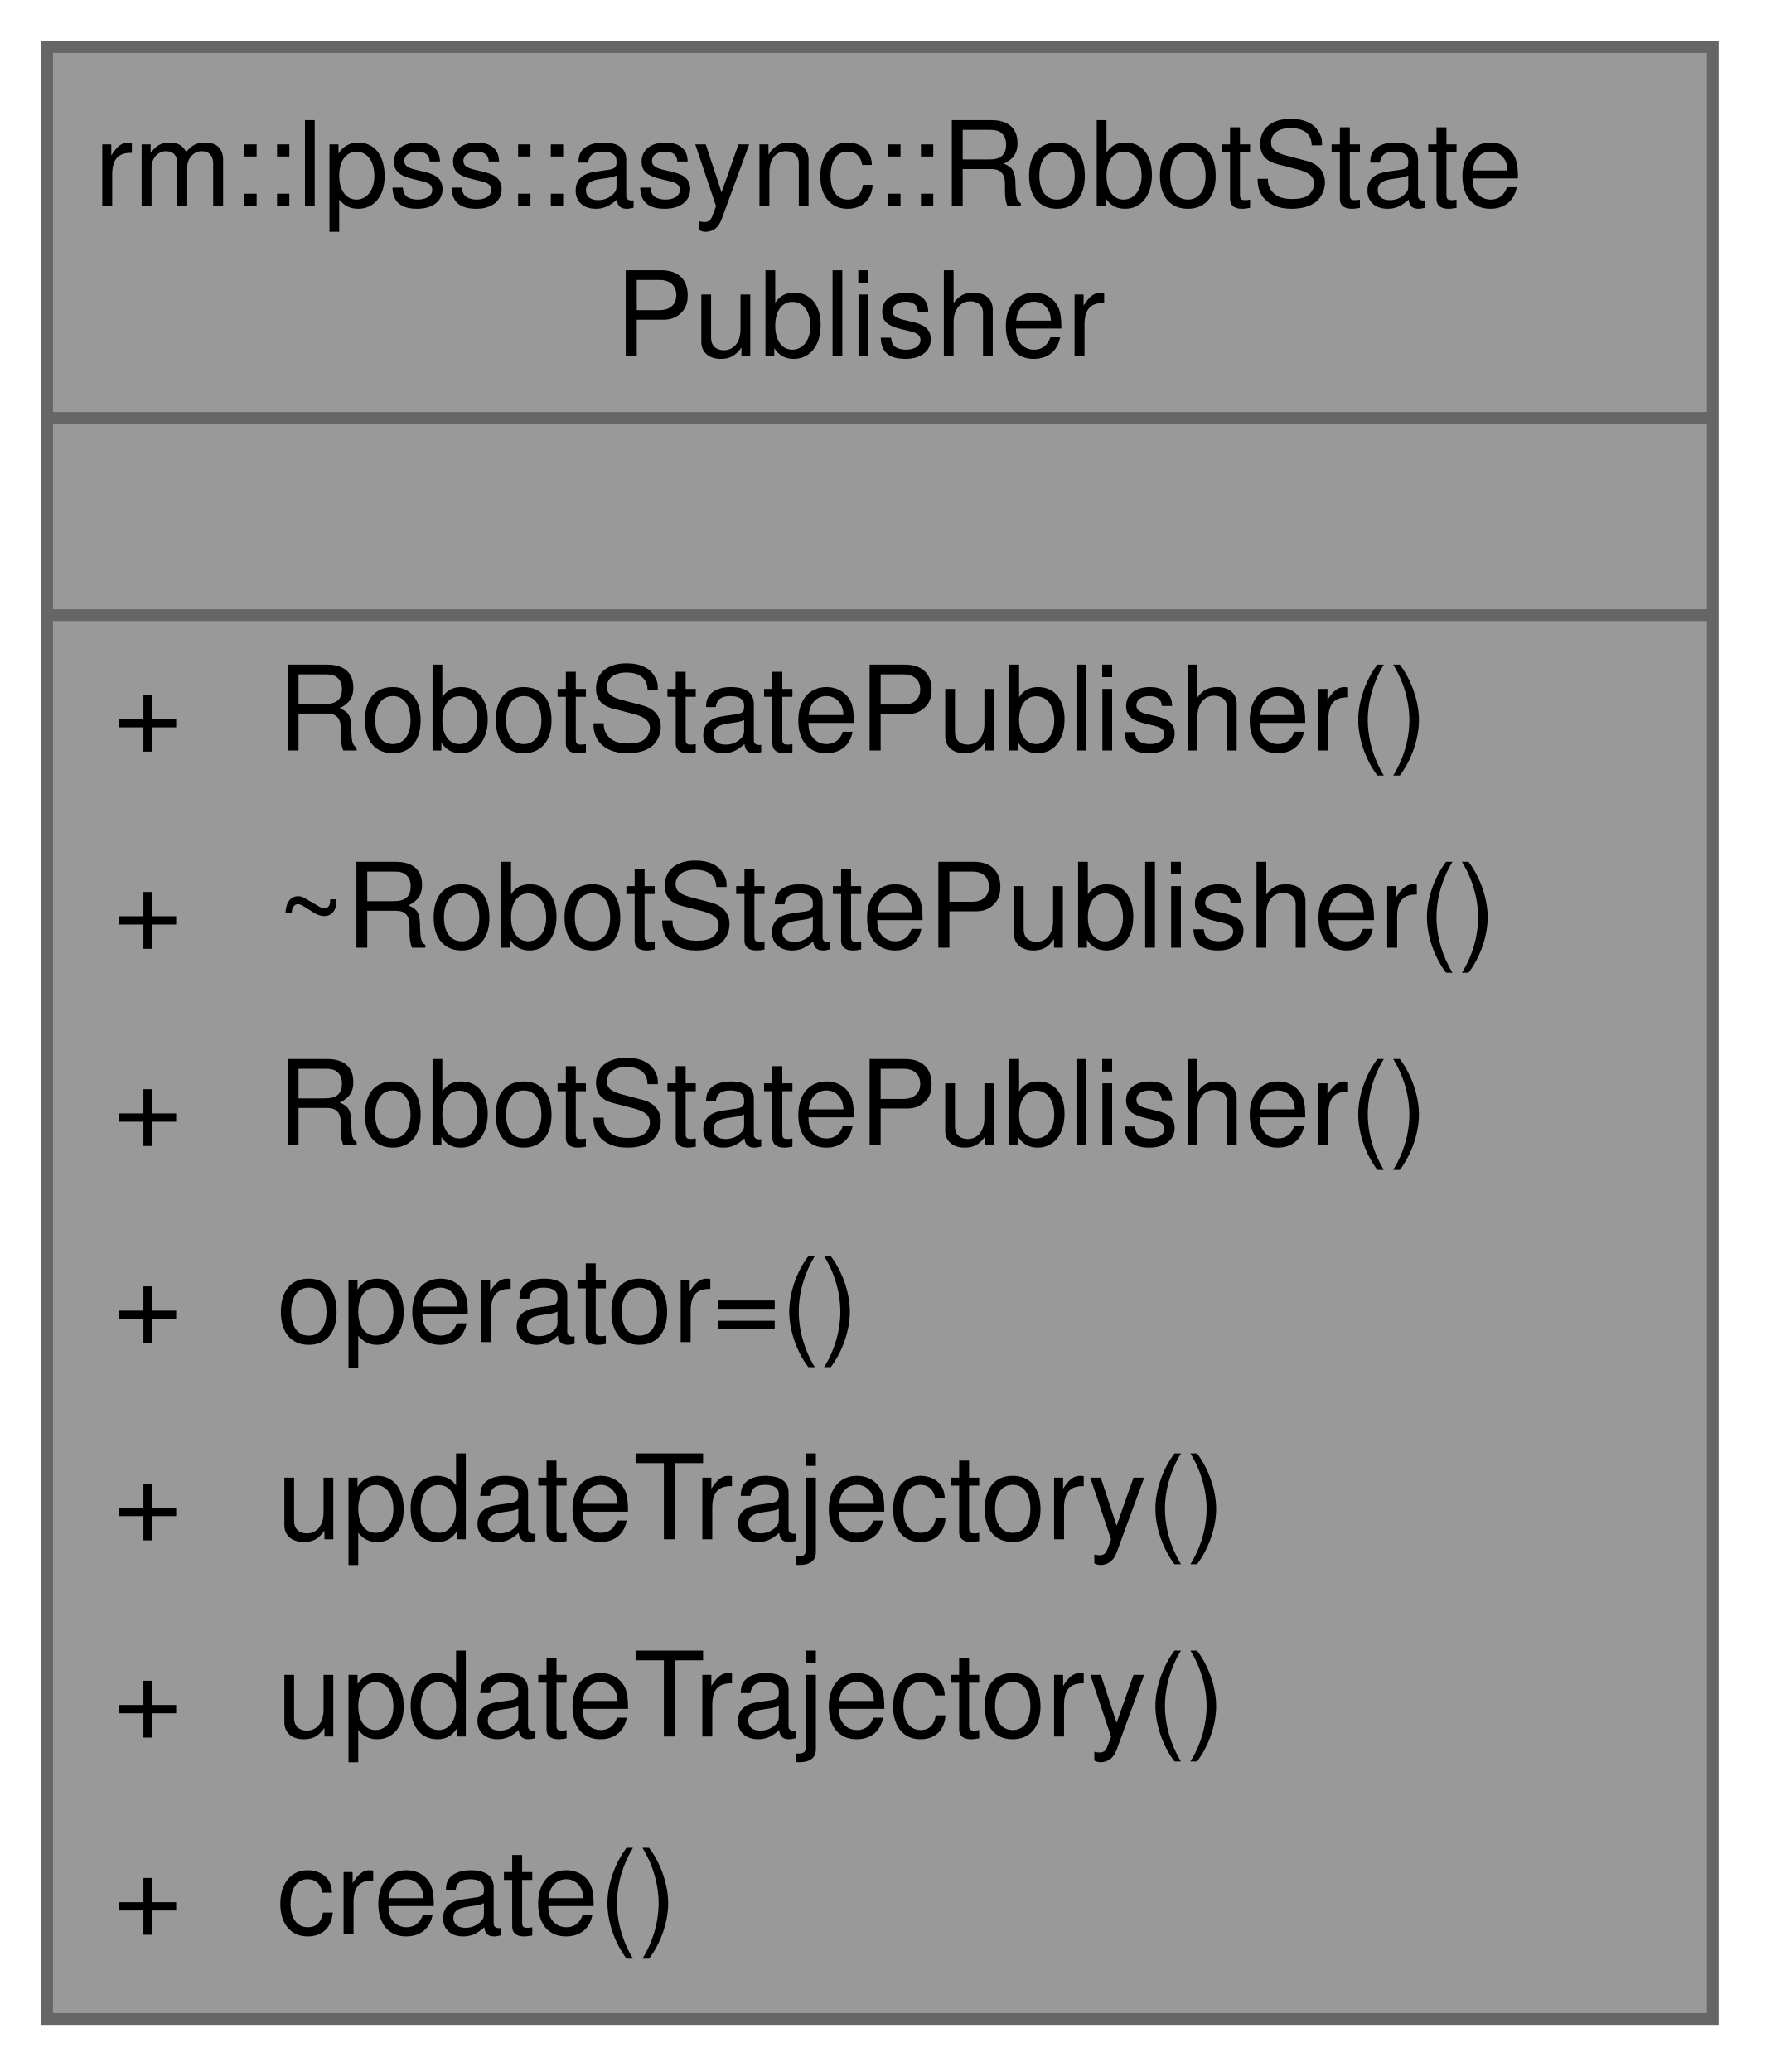
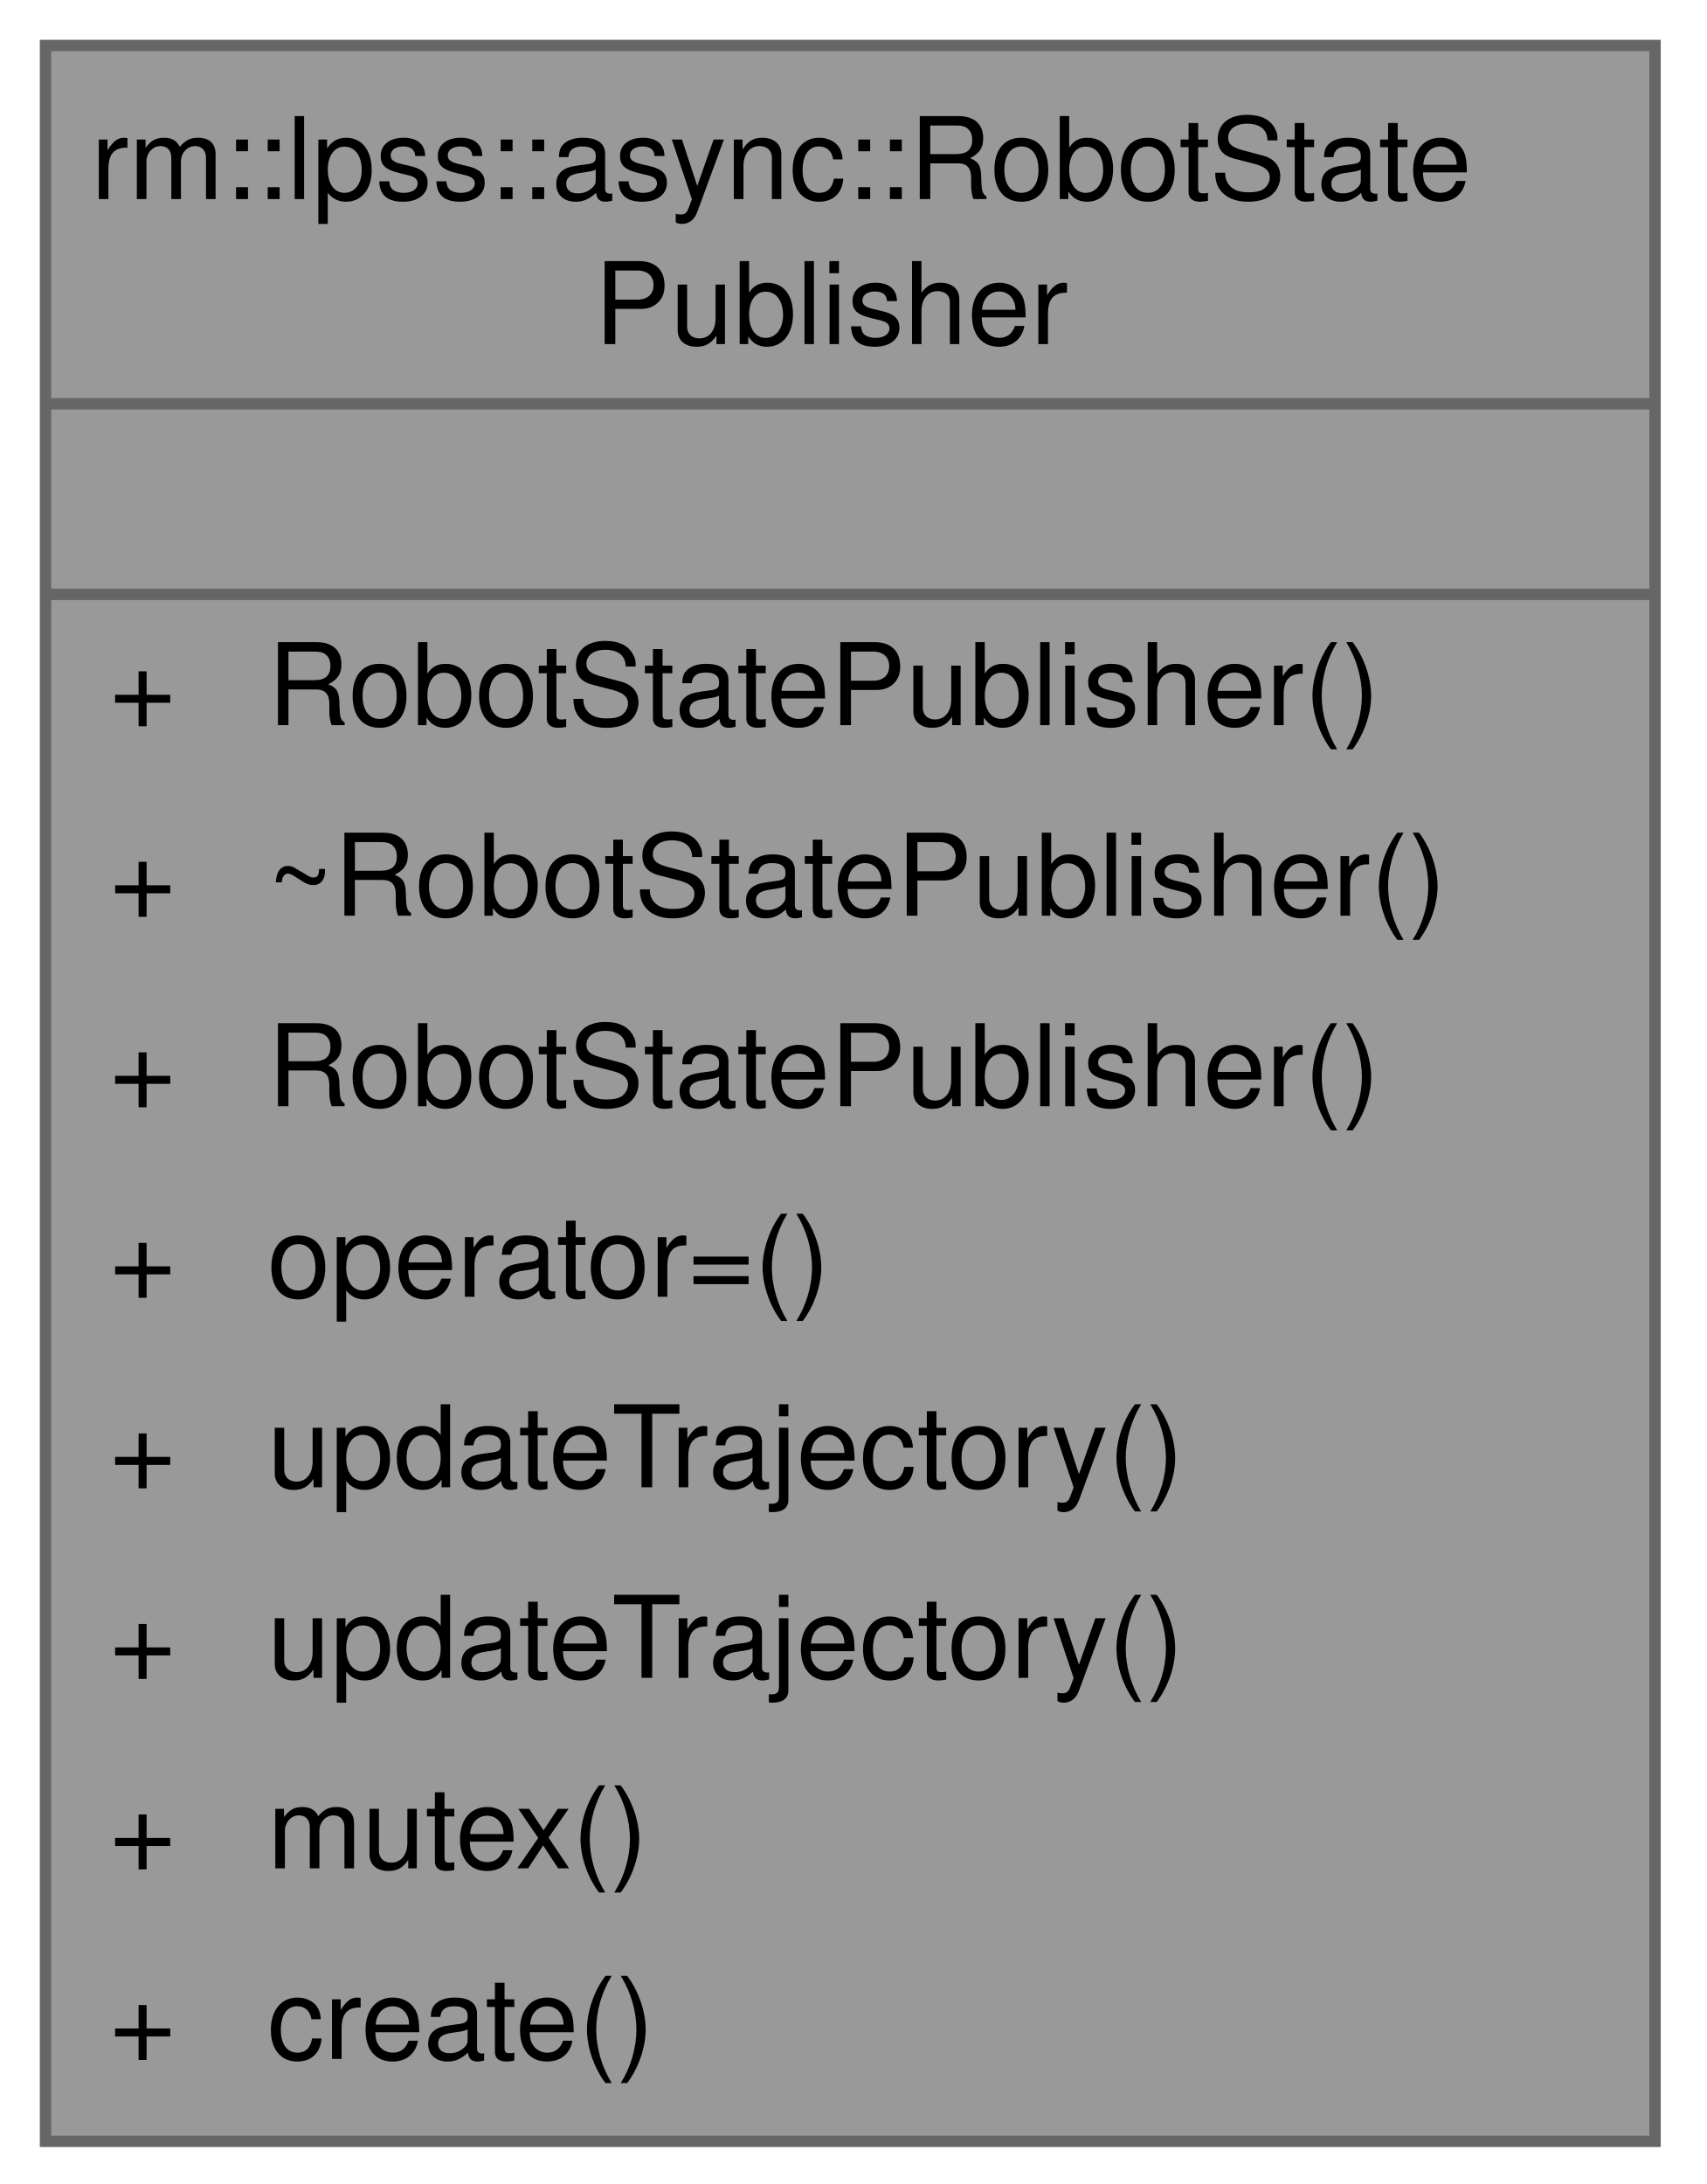
- <svg xmlns="http://www.w3.org/2000/svg" xmlns:xlink="http://www.w3.org/1999/xlink" width="150pt" height="176pt" viewBox="0.00 0.00 150.00 176.00">
-   <g id="graph0" class="graph" transform="scale(1 1) rotate(0) translate(4 171.5)">
+ <svg xmlns="http://www.w3.org/2000/svg" xmlns:xlink="http://www.w3.org/1999/xlink" width="150pt" height="192pt" viewBox="0.00 0.00 150.00 192.00">
+   <g id="graph0" class="graph" transform="scale(1 1) rotate(0) translate(4 188.25)">
    <g id="Node000001" class="node">
      <g id="a_Node000001">
-         <a xlink:title="异步机器人状态发布者，基于定时器周期性发布 TF 和 URDF 消息">
-           <polygon fill="#999999" stroke="none" points="141.5,-167.5 0,-167.5 0,0 141.5,0 141.5,-167.5" />
-           <text xml:space="preserve" text-anchor="start" x="4" y="-154" font-family="Helvetica,sans-Serif" font-size="10.00">rm::lpss::async::RobotState</text>
-           <text xml:space="preserve" text-anchor="start" x="48.25" y="-141.25" font-family="Helvetica,sans-Serif" font-size="10.00">Publisher</text>
-           <text xml:space="preserve" text-anchor="start" x="69.25" y="-124.5" font-family="Helvetica,sans-Serif" font-size="10.00"> </text>
+         <a xlink:title="异步机器人状态发布者，基于定时器周期性发布动态 TF、静态 TF 和 URDF 消息">
+           <polygon fill="#999999" stroke="none" points="141.5,-184.25 0,-184.25 0,0 141.5,0 141.5,-184.25" />
+           <text xml:space="preserve" text-anchor="start" x="4" y="-170.75" font-family="Helvetica,sans-Serif" font-size="10.00">rm::lpss::async::RobotState</text>
+           <text xml:space="preserve" text-anchor="start" x="48.25" y="-158" font-family="Helvetica,sans-Serif" font-size="10.00">Publisher</text>
+           <text xml:space="preserve" text-anchor="start" x="69.25" y="-141.25" font-family="Helvetica,sans-Serif" font-size="10.00"> </text>
+           <text xml:space="preserve" text-anchor="start" x="5.62" y="-124.5" font-family="Helvetica,sans-Serif" font-size="10.00">+</text>
+           <text xml:space="preserve" text-anchor="start" x="19.5" y="-124.5" font-family="Helvetica,sans-Serif" font-size="10.00">RobotStatePublisher()</text>
          <text xml:space="preserve" text-anchor="start" x="5.62" y="-107.75" font-family="Helvetica,sans-Serif" font-size="10.00">+</text>
-           <text xml:space="preserve" text-anchor="start" x="19.5" y="-107.75" font-family="Helvetica,sans-Serif" font-size="10.00">RobotStatePublisher()</text>
+           <text xml:space="preserve" text-anchor="start" x="19.5" y="-107.75" font-family="Helvetica,sans-Serif" font-size="10.00">~RobotStatePublisher()</text>
          <text xml:space="preserve" text-anchor="start" x="5.62" y="-91" font-family="Helvetica,sans-Serif" font-size="10.00">+</text>
-           <text xml:space="preserve" text-anchor="start" x="19.5" y="-91" font-family="Helvetica,sans-Serif" font-size="10.00">~RobotStatePublisher()</text>
+           <text xml:space="preserve" text-anchor="start" x="19.5" y="-91" font-family="Helvetica,sans-Serif" font-size="10.00">RobotStatePublisher()</text>
          <text xml:space="preserve" text-anchor="start" x="5.62" y="-74.25" font-family="Helvetica,sans-Serif" font-size="10.00">+</text>
-           <text xml:space="preserve" text-anchor="start" x="19.5" y="-74.25" font-family="Helvetica,sans-Serif" font-size="10.00">RobotStatePublisher()</text>
+           <text xml:space="preserve" text-anchor="start" x="19.5" y="-74.25" font-family="Helvetica,sans-Serif" font-size="10.00">operator=()</text>
          <text xml:space="preserve" text-anchor="start" x="5.62" y="-57.5" font-family="Helvetica,sans-Serif" font-size="10.00">+</text>
-           <text xml:space="preserve" text-anchor="start" x="19.5" y="-57.5" font-family="Helvetica,sans-Serif" font-size="10.00">operator=()</text>
+           <text xml:space="preserve" text-anchor="start" x="19.5" y="-57.5" font-family="Helvetica,sans-Serif" font-size="10.00">updateTrajectory()</text>
          <text xml:space="preserve" text-anchor="start" x="5.62" y="-40.75" font-family="Helvetica,sans-Serif" font-size="10.00">+</text>
          <text xml:space="preserve" text-anchor="start" x="19.5" y="-40.75" font-family="Helvetica,sans-Serif" font-size="10.00">updateTrajectory()</text>
          <text xml:space="preserve" text-anchor="start" x="5.62" y="-24" font-family="Helvetica,sans-Serif" font-size="10.00">+</text>
-           <text xml:space="preserve" text-anchor="start" x="19.5" y="-24" font-family="Helvetica,sans-Serif" font-size="10.00">updateTrajectory()</text>
+           <text xml:space="preserve" text-anchor="start" x="19.5" y="-24" font-family="Helvetica,sans-Serif" font-size="10.00">mutex()</text>
          <text xml:space="preserve" text-anchor="start" x="5.62" y="-7.25" font-family="Helvetica,sans-Serif" font-size="10.00">+</text>
          <text xml:space="preserve" text-anchor="start" x="19.5" y="-7.25" font-family="Helvetica,sans-Serif" font-size="10.00">create()</text>
+           <polygon fill="#666666" stroke="#666666" points="0,-152.75 0,-152.75 141.5,-152.75 141.5,-152.75 0,-152.75" />
          <polygon fill="#666666" stroke="#666666" points="0,-136 0,-136 141.5,-136 141.5,-136 0,-136" />
-           <polygon fill="#666666" stroke="#666666" points="0,-119.25 0,-119.25 141.5,-119.25 141.5,-119.25 0,-119.25" />
-           <polygon fill="none" stroke="#666666" points="0,0 0,-167.5 141.5,-167.5 141.5,0 0,0" />
+           <polygon fill="none" stroke="#666666" points="0,0 0,-184.25 141.5,-184.25 141.5,0 0,0" />
        </a>
      </g>
    </g>
  </g>
</svg>
